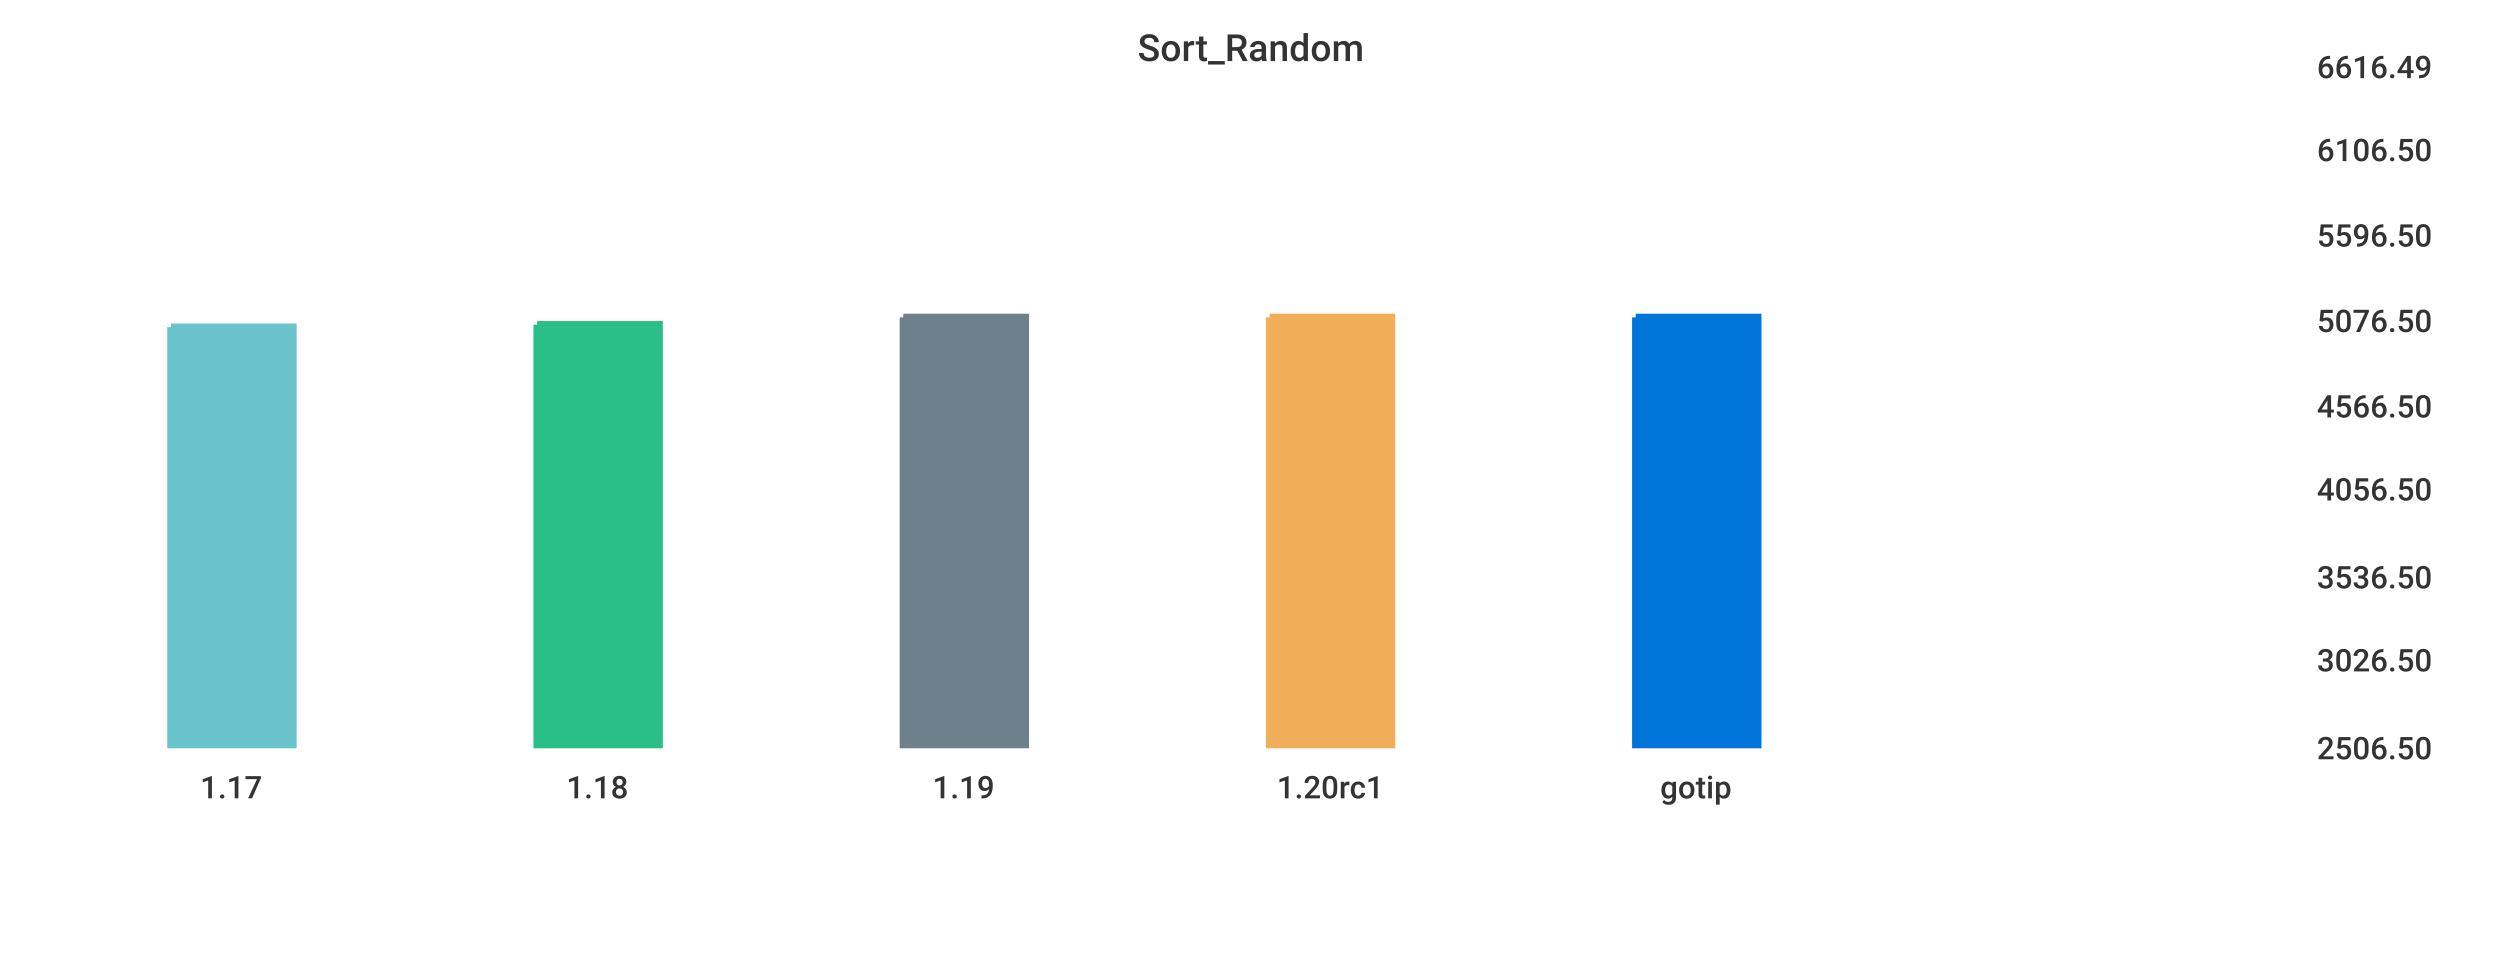
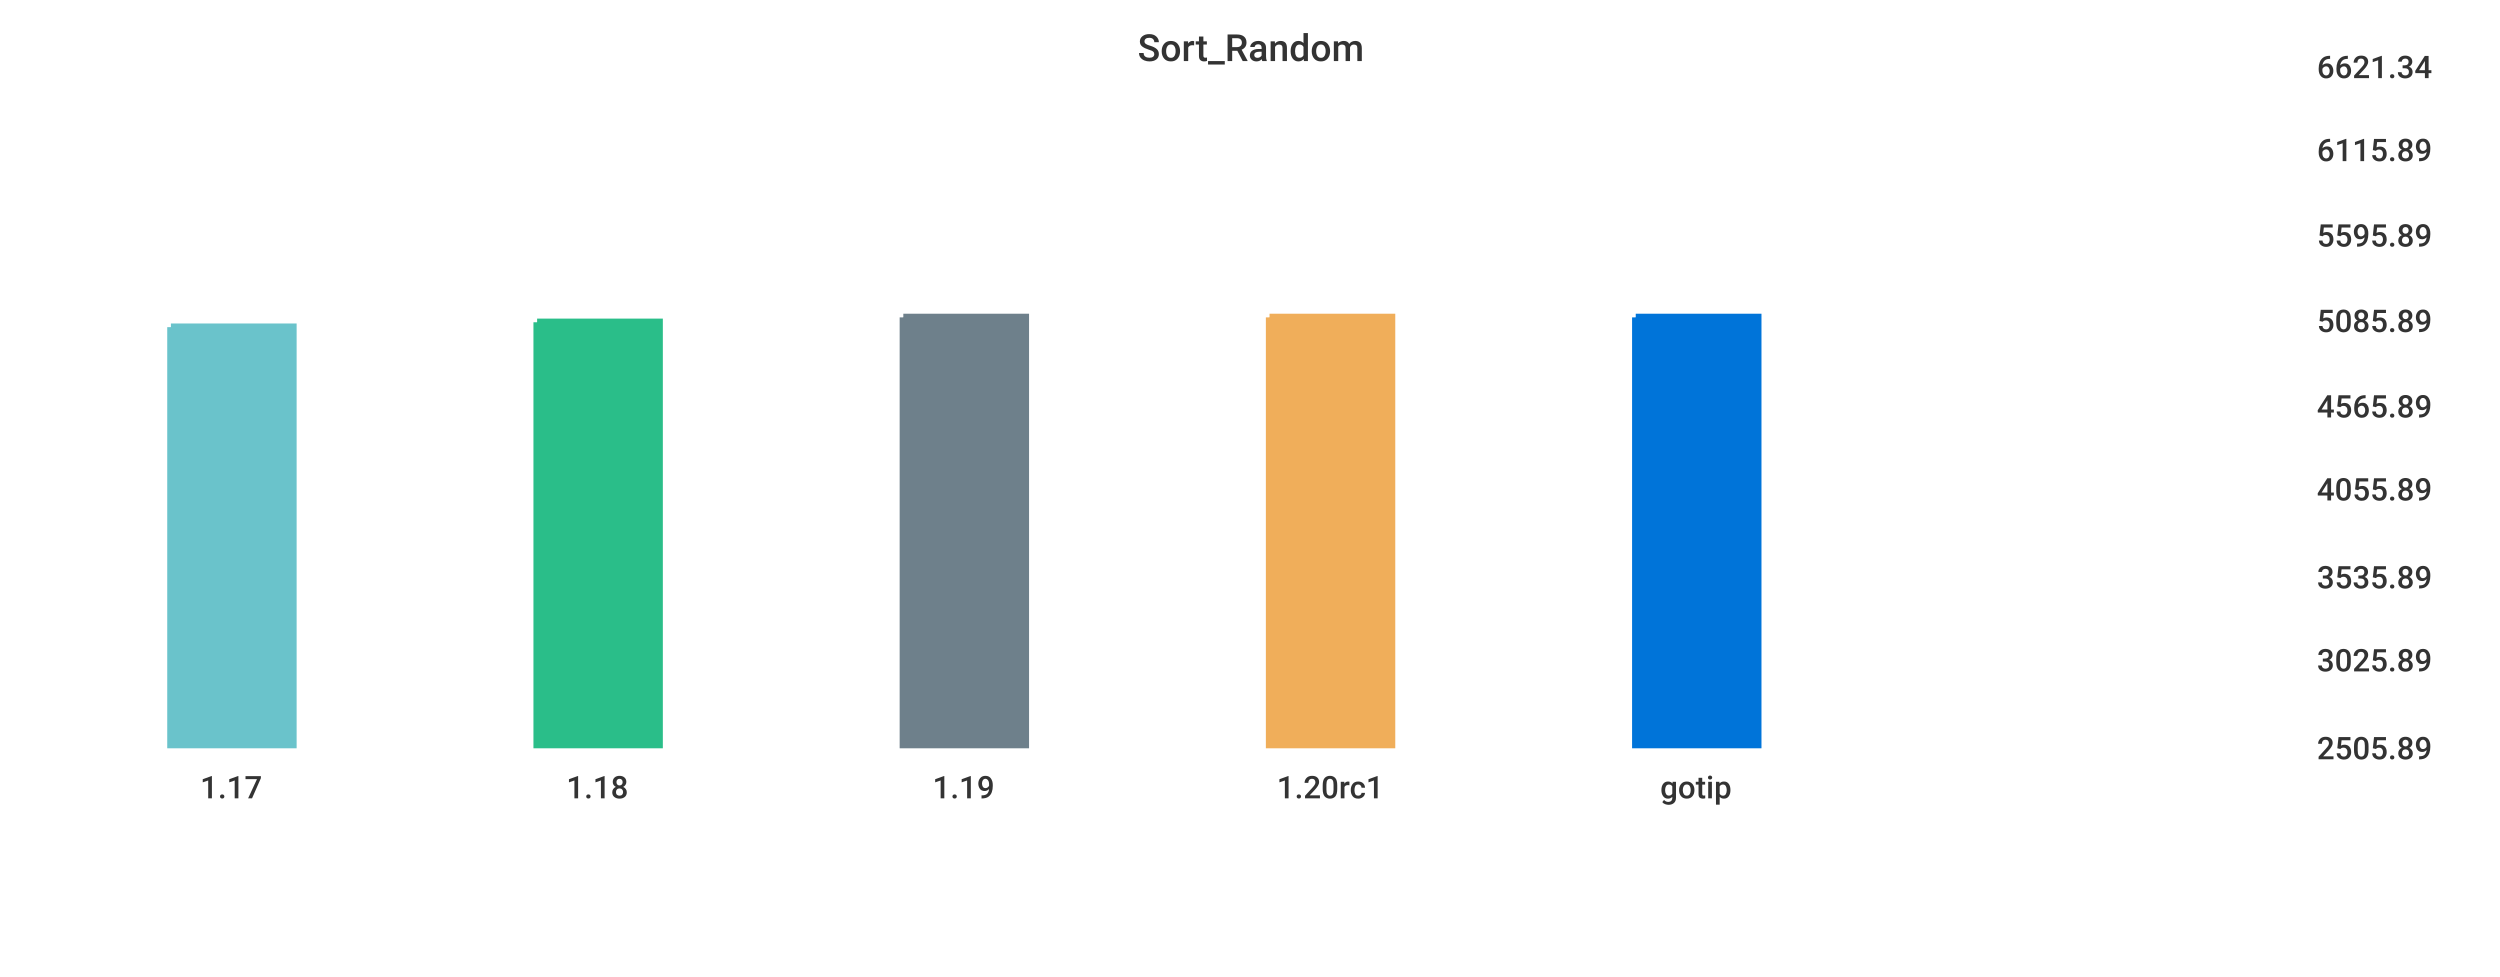
<svg xmlns="http://www.w3.org/2000/svg" width="1024" height="400">\n<path d="M 0 0 L 1024 0 L 1024 400 L 0 400 L 0 0" style="stroke-width:0;stroke:rgba(255,255,255,1.0);fill:rgba(255,255,255,1.0)" />
  <path d="M 20 26 L 934 26 L 934 305 L 20 305 L 20 26" style="stroke-width:0;stroke:rgba(255,255,255,1.0);fill:rgba(255,255,255,1.0)" />
  <path d="M 70 134 L 120 134 L 120 305 L 70 305 L 70 134" style="stroke-width:3;stroke:rgba(106,195,203,1.0);fill:rgba(106,195,203,1.0)" />
-   <path d="M 220 133 L 270 133 L 270 305 L 220 305 L 220 133" style="stroke-width:3;stroke:rgba(42,190,137,1.0);fill:rgba(42,190,137,1.0)" />
+   <path d="M 220 132 L 270 132 L 270 305 L 220 305 L 220 132" style="stroke-width:3;stroke:rgba(42,190,137,1.0);fill:rgba(42,190,137,1.0)" />
  <path d="M 370 130 L 420 130 L 420 305 L 370 305 L 370 130" style="stroke-width:3;stroke:rgba(110,128,139,1.0);fill:rgba(110,128,139,1.0)" />
  <path d="M 520 130 L 570 130 L 570 305 L 520 305 L 520 130" style="stroke-width:3;stroke:rgba(240,174,90,1.0);fill:rgba(240,174,90,1.0)" />
  <path d="M 670 130 L 720 130 L 720 305 L 670 305 L 670 130" style="stroke-width:3;stroke:rgba(0,116,217,1.0);fill:rgba(0,116,217,1.0)" />
  <path d="M 20 305 L 934 305" style="stroke-width:0;stroke:rgba(51,51,51,1.0);fill:none" />
  <path d="M 20 305 L 20 310" style="stroke-width:0;stroke:rgba(51,51,51,1.0);fill:none" />
  <text x="82" y="327" style="stroke-width:0;stroke:none;fill:rgba(51,51,51,1.0);font-size:12.8px;font-family:'Roboto Medium',sans-serif">1.17</text>
  <path d="M 170 305 L 170 310" style="stroke-width:0;stroke:rgba(51,51,51,1.0);fill:none" />
  <text x="232" y="327" style="stroke-width:0;stroke:none;fill:rgba(51,51,51,1.0);font-size:12.8px;font-family:'Roboto Medium',sans-serif">1.18</text>
  <path d="M 320 305 L 320 310" style="stroke-width:0;stroke:rgba(51,51,51,1.0);fill:none" />
  <text x="382" y="327" style="stroke-width:0;stroke:none;fill:rgba(51,51,51,1.0);font-size:12.8px;font-family:'Roboto Medium',sans-serif">1.19</text>
  <path d="M 470 305 L 470 310" style="stroke-width:0;stroke:rgba(51,51,51,1.0);fill:none" />
  <text x="523" y="327" style="stroke-width:0;stroke:none;fill:rgba(51,51,51,1.0);font-size:12.8px;font-family:'Roboto Medium',sans-serif">1.20rc1</text>
  <path d="M 620 305 L 620 310" style="stroke-width:0;stroke:rgba(51,51,51,1.0);fill:none" />
  <text x="680" y="327" style="stroke-width:0;stroke:none;fill:rgba(51,51,51,1.0);font-size:12.8px;font-family:'Roboto Medium',sans-serif">gotip</text>
  <path d="M 934 26 L 934 305" style="stroke-width:0;stroke:rgba(51,51,51,1.0);fill:none" />
  <path d="M 934 305 L 939 305" style="stroke-width:0;stroke:rgba(51,51,51,1.0);fill:none" />
  <path d="M 934 305 L 939 305" style="stroke-width:0;stroke:rgba(51,51,51,1.0);fill:none" />
-   <text x="949" y="311" style="stroke-width:0;stroke:none;fill:rgba(51,51,51,1.0);font-size:12.8px;font-family:'Roboto Medium',sans-serif">2506.50</text>
+   <text x="949" y="311" style="stroke-width:0;stroke:none;fill:rgba(51,51,51,1.0);font-size:12.8px;font-family:'Roboto Medium',sans-serif">2505.89</text>
  <path d="M 934 269 L 939 269" style="stroke-width:0;stroke:rgba(51,51,51,1.0);fill:none" />
-   <text x="949" y="275" style="stroke-width:0;stroke:none;fill:rgba(51,51,51,1.0);font-size:12.8px;font-family:'Roboto Medium',sans-serif">3026.50</text>
+   <text x="949" y="275" style="stroke-width:0;stroke:none;fill:rgba(51,51,51,1.0);font-size:12.8px;font-family:'Roboto Medium',sans-serif">3025.89</text>
  <path d="M 934 235 L 939 235" style="stroke-width:0;stroke:rgba(51,51,51,1.0);fill:none" />
-   <text x="949" y="241" style="stroke-width:0;stroke:none;fill:rgba(51,51,51,1.0);font-size:12.8px;font-family:'Roboto Medium',sans-serif">3536.50</text>
+   <text x="949" y="241" style="stroke-width:0;stroke:none;fill:rgba(51,51,51,1.0);font-size:12.8px;font-family:'Roboto Medium',sans-serif">3535.89</text>
  <path d="M 934 199 L 939 199" style="stroke-width:0;stroke:rgba(51,51,51,1.0);fill:none" />
-   <text x="949" y="205" style="stroke-width:0;stroke:none;fill:rgba(51,51,51,1.0);font-size:12.8px;font-family:'Roboto Medium',sans-serif">4056.50</text>
+   <text x="949" y="205" style="stroke-width:0;stroke:none;fill:rgba(51,51,51,1.0);font-size:12.8px;font-family:'Roboto Medium',sans-serif">4055.89</text>
  <path d="M 934 165 L 939 165" style="stroke-width:0;stroke:rgba(51,51,51,1.0);fill:none" />
-   <text x="949" y="171" style="stroke-width:0;stroke:none;fill:rgba(51,51,51,1.0);font-size:12.8px;font-family:'Roboto Medium',sans-serif">4566.50</text>
+   <text x="949" y="171" style="stroke-width:0;stroke:none;fill:rgba(51,51,51,1.0);font-size:12.8px;font-family:'Roboto Medium',sans-serif">4565.89</text>
  <path d="M 934 130 L 939 130" style="stroke-width:0;stroke:rgba(51,51,51,1.0);fill:none" />
-   <text x="949" y="136" style="stroke-width:0;stroke:none;fill:rgba(51,51,51,1.0);font-size:12.8px;font-family:'Roboto Medium',sans-serif">5076.50</text>
+   <text x="949" y="136" style="stroke-width:0;stroke:none;fill:rgba(51,51,51,1.0);font-size:12.8px;font-family:'Roboto Medium',sans-serif">5085.89</text>
  <path d="M 934 95 L 939 95" style="stroke-width:0;stroke:rgba(51,51,51,1.0);fill:none" />
-   <text x="949" y="101" style="stroke-width:0;stroke:none;fill:rgba(51,51,51,1.0);font-size:12.8px;font-family:'Roboto Medium',sans-serif">5596.50</text>
+   <text x="949" y="101" style="stroke-width:0;stroke:none;fill:rgba(51,51,51,1.0);font-size:12.8px;font-family:'Roboto Medium',sans-serif">5595.89</text>
  <path d="M 934 60 L 939 60" style="stroke-width:0;stroke:rgba(51,51,51,1.0);fill:none" />
-   <text x="949" y="66" style="stroke-width:0;stroke:none;fill:rgba(51,51,51,1.0);font-size:12.8px;font-family:'Roboto Medium',sans-serif">6106.50</text>
+   <text x="949" y="66" style="stroke-width:0;stroke:none;fill:rgba(51,51,51,1.0);font-size:12.8px;font-family:'Roboto Medium',sans-serif">6115.89</text>
  <path d="M 934 26 L 939 26" style="stroke-width:0;stroke:rgba(51,51,51,1.0);fill:none" />
-   <text x="949" y="32" style="stroke-width:0;stroke:none;fill:rgba(51,51,51,1.0);font-size:12.8px;font-family:'Roboto Medium',sans-serif">6616.49</text>
+   <text x="949" y="32" style="stroke-width:0;stroke:none;fill:rgba(51,51,51,1.0);font-size:12.8px;font-family:'Roboto Medium',sans-serif">6621.34</text>
  <text x="466" y="25" style="stroke-width:0;stroke:none;fill:rgba(51,51,51,1.0);font-size:15.3px;font-family:'Roboto Medium',sans-serif">Sort_Random</text>
</svg>
